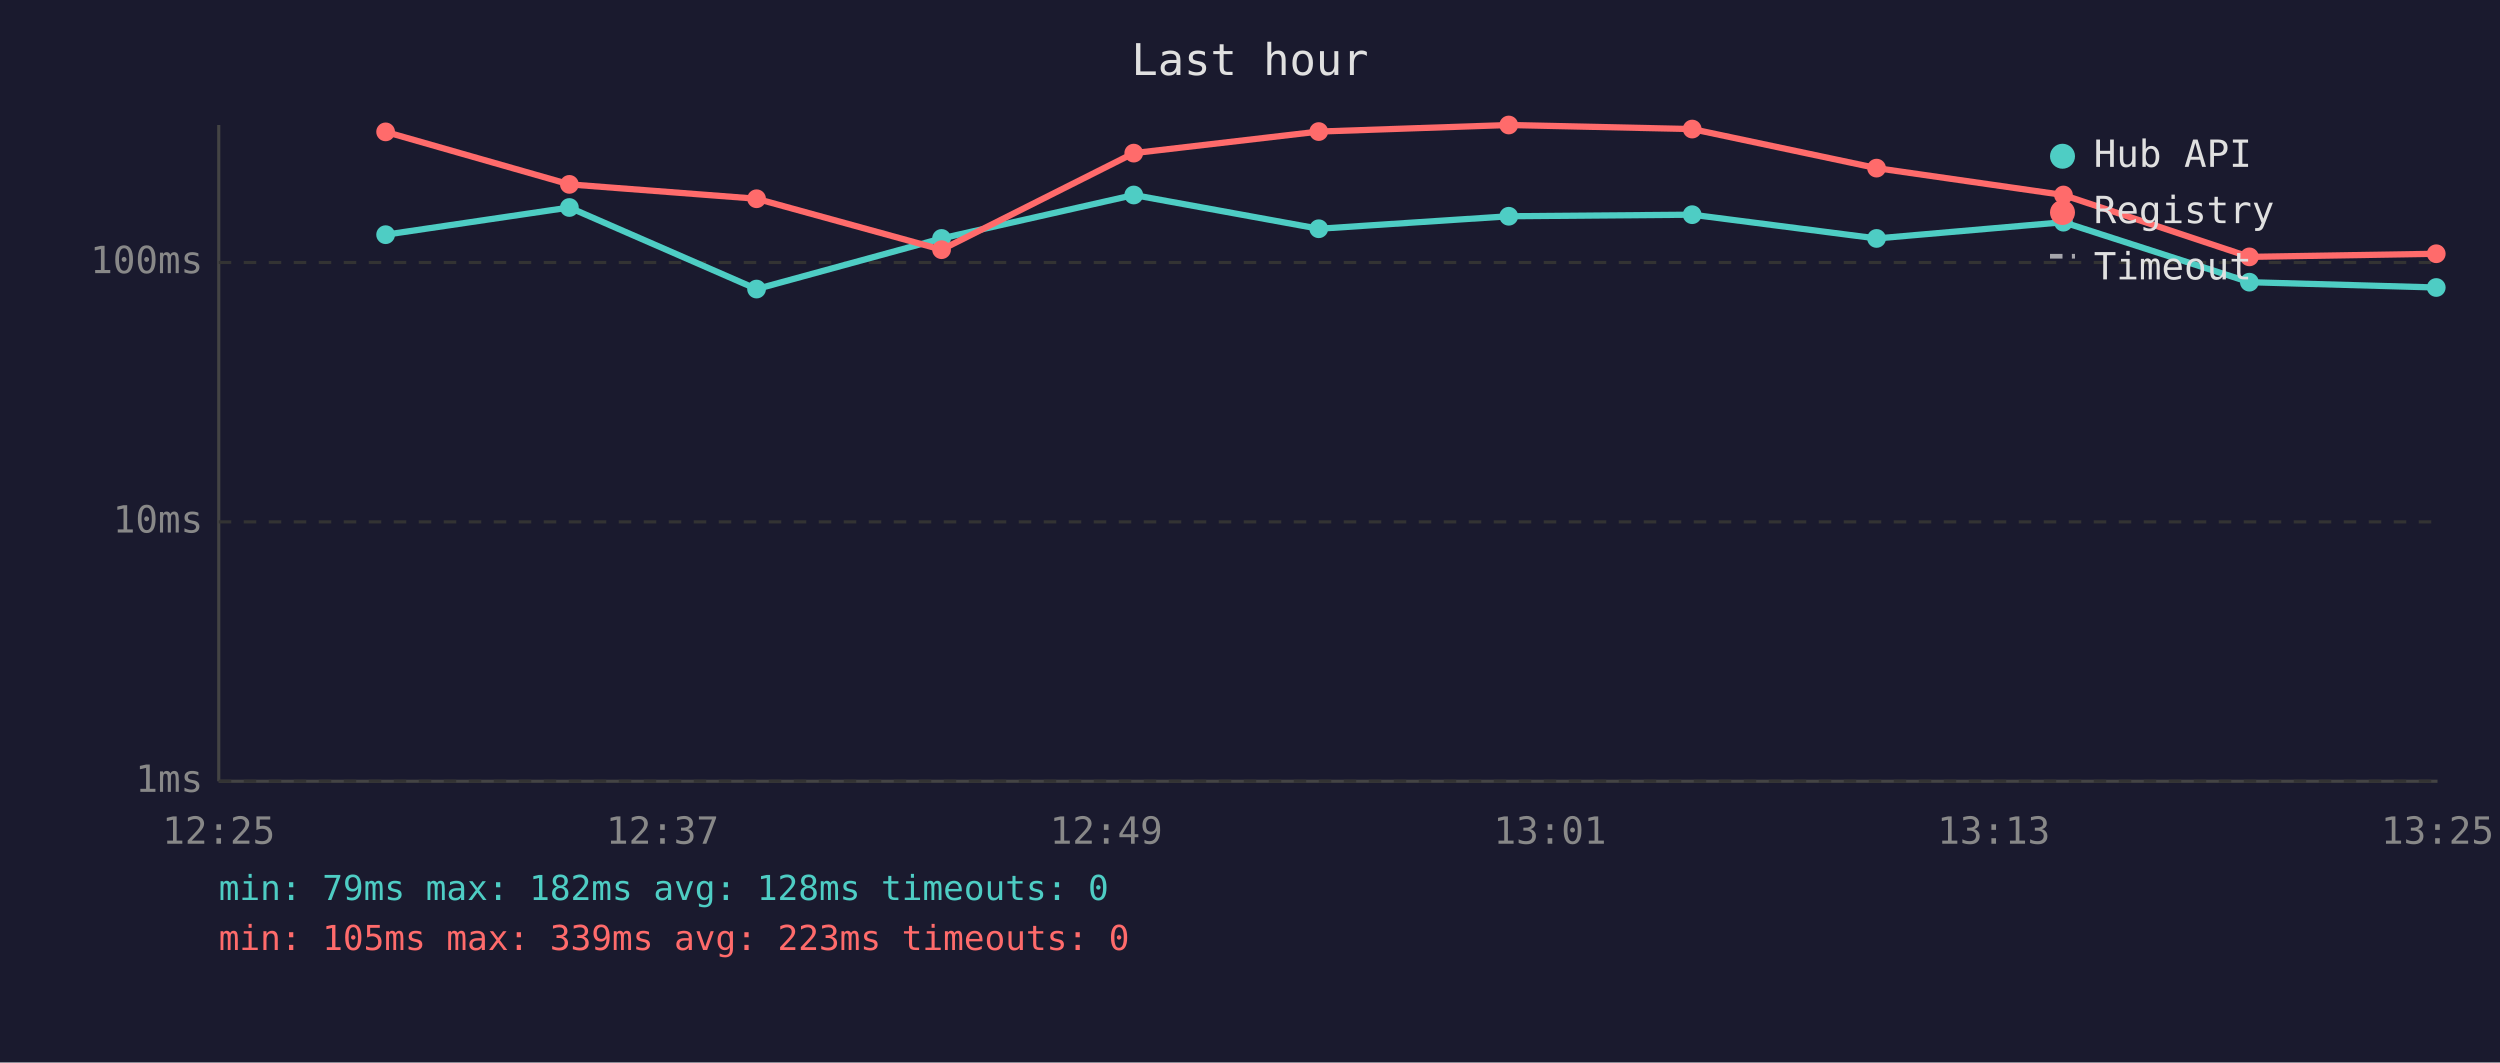
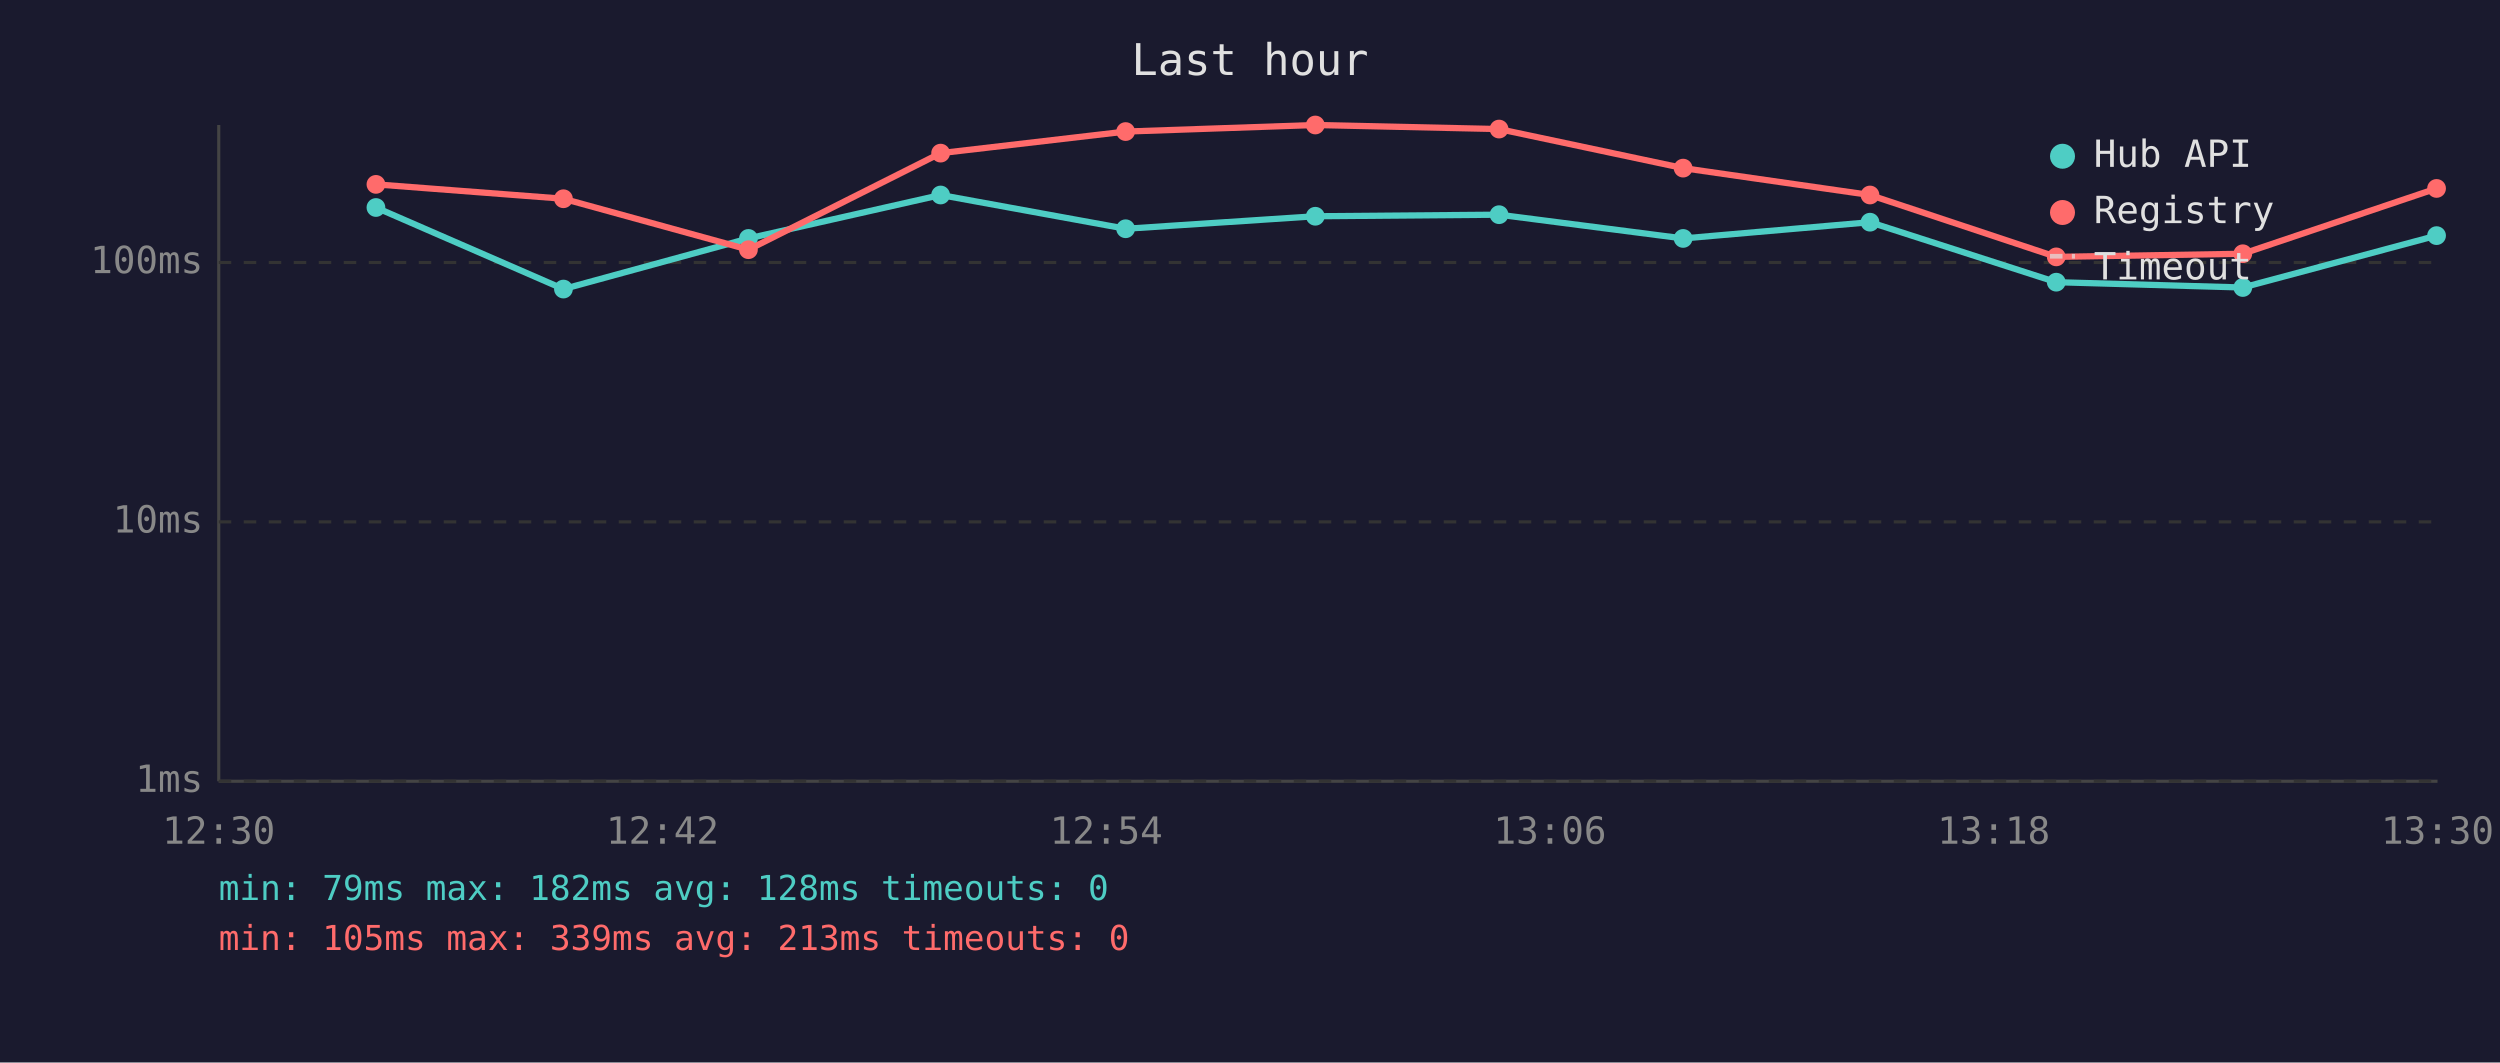
<svg xmlns="http://www.w3.org/2000/svg" viewBox="0 0 800 340" font-family="monospace" font-size="12">
  <rect width="800" height="340" fill="#1a1a2e" />
  <text x="400" y="24" fill="#e0e0e0" font-size="14" text-anchor="middle">Last hour</text>
  <line x1="70" y1="40" x2="70" y2="250" stroke="#444" stroke-width="1" />
  <line x1="70" y1="250" x2="780" y2="250" stroke="#444" stroke-width="1" />
  <line x1="70" y1="250" x2="780" y2="250" stroke="#333" stroke-width="1" stroke-dasharray="4" />
  <text x="65" y="250" fill="#888" text-anchor="end" dominant-baseline="middle">1ms</text>
  <line x1="70" y1="167" x2="780" y2="167" stroke="#333" stroke-width="1" stroke-dasharray="4" />
  <text x="65" y="167" fill="#888" text-anchor="end" dominant-baseline="middle">10ms</text>
  <line x1="70" y1="84" x2="780" y2="84" stroke="#333" stroke-width="1" stroke-dasharray="4" />
  <text x="65" y="84" fill="#888" text-anchor="end" dominant-baseline="middle">100ms</text>
-   <text x="70" y="270" fill="#888" text-anchor="middle">12:25</text>
-   <text x="212" y="270" fill="#888" text-anchor="middle">12:37</text>
-   <text x="354" y="270" fill="#888" text-anchor="middle">12:49</text>
-   <text x="496" y="270" fill="#888" text-anchor="middle">13:01</text>
-   <text x="638" y="270" fill="#888" text-anchor="middle">13:13</text>
-   <text x="780" y="270" fill="#888" text-anchor="middle">13:25</text>
-   <polyline points="123.4,75.1 182.2,66.4 242.1,92.5 301.3,76.3 362.8,62.4 422.0,73.2 482.8,69.2 541.5,68.7 600.5,76.3 660.3,71.1 719.8,90.3 779.6,92.0" fill="none" stroke="#4ecdc4" stroke-width="2" opacity="1" />
-   <circle cx="123.4" cy="75.1" r="3" fill="#4ecdc4" />
-   <circle cx="182.2" cy="66.4" r="3" fill="#4ecdc4" />
-   <circle cx="242.1" cy="92.5" r="3" fill="#4ecdc4" />
-   <circle cx="301.3" cy="76.3" r="3" fill="#4ecdc4" />
-   <circle cx="362.8" cy="62.4" r="3" fill="#4ecdc4" />
-   <circle cx="422.0" cy="73.2" r="3" fill="#4ecdc4" />
-   <circle cx="482.8" cy="69.2" r="3" fill="#4ecdc4" />
-   <circle cx="541.5" cy="68.7" r="3" fill="#4ecdc4" />
-   <circle cx="600.5" cy="76.3" r="3" fill="#4ecdc4" />
-   <circle cx="660.3" cy="71.1" r="3" fill="#4ecdc4" />
-   <circle cx="719.8" cy="90.3" r="3" fill="#4ecdc4" />
-   <circle cx="779.6" cy="92.0" r="3" fill="#4ecdc4" />
-   <polyline points="123.4,42.2 182.2,59.0 242.1,63.6 301.3,79.9 362.8,49.0 422.0,42.1 482.8,40.0 541.5,41.3 600.5,53.8 660.3,62.4 719.8,82.2 779.6,81.2" fill="none" stroke="#ff6b6b" stroke-width="2" opacity="1" />
-   <circle cx="123.4" cy="42.2" r="3" fill="#ff6b6b" />
-   <circle cx="182.2" cy="59.0" r="3" fill="#ff6b6b" />
-   <circle cx="242.1" cy="63.6" r="3" fill="#ff6b6b" />
-   <circle cx="301.3" cy="79.9" r="3" fill="#ff6b6b" />
-   <circle cx="362.8" cy="49.0" r="3" fill="#ff6b6b" />
-   <circle cx="422.0" cy="42.1" r="3" fill="#ff6b6b" />
-   <circle cx="482.8" cy="40.0" r="3" fill="#ff6b6b" />
-   <circle cx="541.5" cy="41.3" r="3" fill="#ff6b6b" />
-   <circle cx="600.5" cy="53.8" r="3" fill="#ff6b6b" />
-   <circle cx="660.3" cy="62.4" r="3" fill="#ff6b6b" />
-   <circle cx="719.8" cy="82.2" r="3" fill="#ff6b6b" />
-   <circle cx="779.6" cy="81.2" r="3" fill="#ff6b6b" />
+   <text x="70" y="270" fill="#888" text-anchor="middle">12:30</text>
+   <text x="212" y="270" fill="#888" text-anchor="middle">12:42</text>
+   <text x="354" y="270" fill="#888" text-anchor="middle">12:54</text>
+   <text x="496" y="270" fill="#888" text-anchor="middle">13:06</text>
+   <text x="638" y="270" fill="#888" text-anchor="middle">13:18</text>
+   <text x="780" y="270" fill="#888" text-anchor="middle">13:30</text>
+   <polyline points="120.3,66.4 180.3,92.5 239.5,76.3 301.0,62.4 360.2,73.2 420.9,69.2 479.7,68.7 538.6,76.3 598.4,71.1 658.0,90.3 717.7,92.0 779.7,75.4" fill="none" stroke="#4ecdc4" stroke-width="2" opacity="1" />
+   <circle cx="120.3" cy="66.4" r="3" fill="#4ecdc4" />
+   <circle cx="180.3" cy="92.5" r="3" fill="#4ecdc4" />
+   <circle cx="239.5" cy="76.3" r="3" fill="#4ecdc4" />
+   <circle cx="301.0" cy="62.4" r="3" fill="#4ecdc4" />
+   <circle cx="360.2" cy="73.2" r="3" fill="#4ecdc4" />
+   <circle cx="420.9" cy="69.2" r="3" fill="#4ecdc4" />
+   <circle cx="479.7" cy="68.7" r="3" fill="#4ecdc4" />
+   <circle cx="538.6" cy="76.3" r="3" fill="#4ecdc4" />
+   <circle cx="598.4" cy="71.1" r="3" fill="#4ecdc4" />
+   <circle cx="658.0" cy="90.3" r="3" fill="#4ecdc4" />
+   <circle cx="717.7" cy="92.0" r="3" fill="#4ecdc4" />
+   <circle cx="779.7" cy="75.4" r="3" fill="#4ecdc4" />
+   <polyline points="120.3,59.0 180.3,63.6 239.5,79.9 301.0,49.0 360.2,42.1 420.9,40.0 479.7,41.3 538.6,53.8 598.4,62.4 658.0,82.2 717.7,81.2 779.7,60.3" fill="none" stroke="#ff6b6b" stroke-width="2" opacity="1" />
+   <circle cx="120.3" cy="59.0" r="3" fill="#ff6b6b" />
+   <circle cx="180.3" cy="63.6" r="3" fill="#ff6b6b" />
+   <circle cx="239.5" cy="79.9" r="3" fill="#ff6b6b" />
+   <circle cx="301.0" cy="49.0" r="3" fill="#ff6b6b" />
+   <circle cx="360.2" cy="42.1" r="3" fill="#ff6b6b" />
+   <circle cx="420.9" cy="40.0" r="3" fill="#ff6b6b" />
+   <circle cx="479.7" cy="41.3" r="3" fill="#ff6b6b" />
+   <circle cx="538.6" cy="53.8" r="3" fill="#ff6b6b" />
+   <circle cx="598.4" cy="62.4" r="3" fill="#ff6b6b" />
+   <circle cx="658.0" cy="82.2" r="3" fill="#ff6b6b" />
+   <circle cx="717.7" cy="81.2" r="3" fill="#ff6b6b" />
+   <circle cx="779.7" cy="60.3" r="3" fill="#ff6b6b" />
  <circle cx="660" cy="50" r="4" fill="#4ecdc4" />
  <text x="670" y="50" fill="#e0e0e0" dominant-baseline="middle">Hub API</text>
  <circle cx="660" cy="68" r="4" fill="#ff6b6b" />
  <text x="670" y="68" fill="#e0e0e0" dominant-baseline="middle">Registry</text>
  <line x1="656" y1="82" x2="664" y2="82" stroke="#e0e0e0" stroke-width="1.5" stroke-dasharray="4,3" opacity="0.7" />
  <text x="670" y="86" fill="#e0e0e0" dominant-baseline="middle">Timeout</text>
  <text x="70" y="288" fill="#4ecdc4" font-size="11">min: 79ms  max: 182ms  avg: 128ms  timeouts: 0</text>
-   <text x="70" y="304" fill="#ff6b6b" font-size="11">min: 105ms  max: 339ms  avg: 223ms  timeouts: 0</text>
+   <text x="70" y="304" fill="#ff6b6b" font-size="11">min: 105ms  max: 339ms  avg: 213ms  timeouts: 0</text>
</svg>
